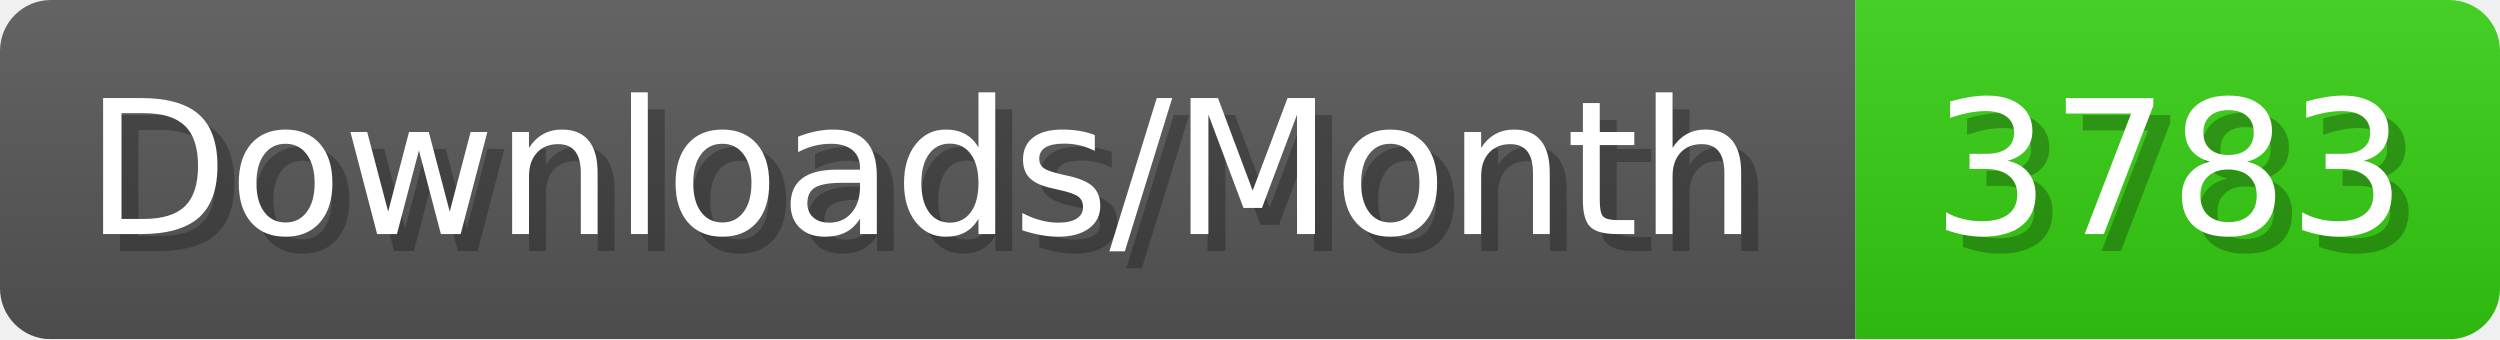
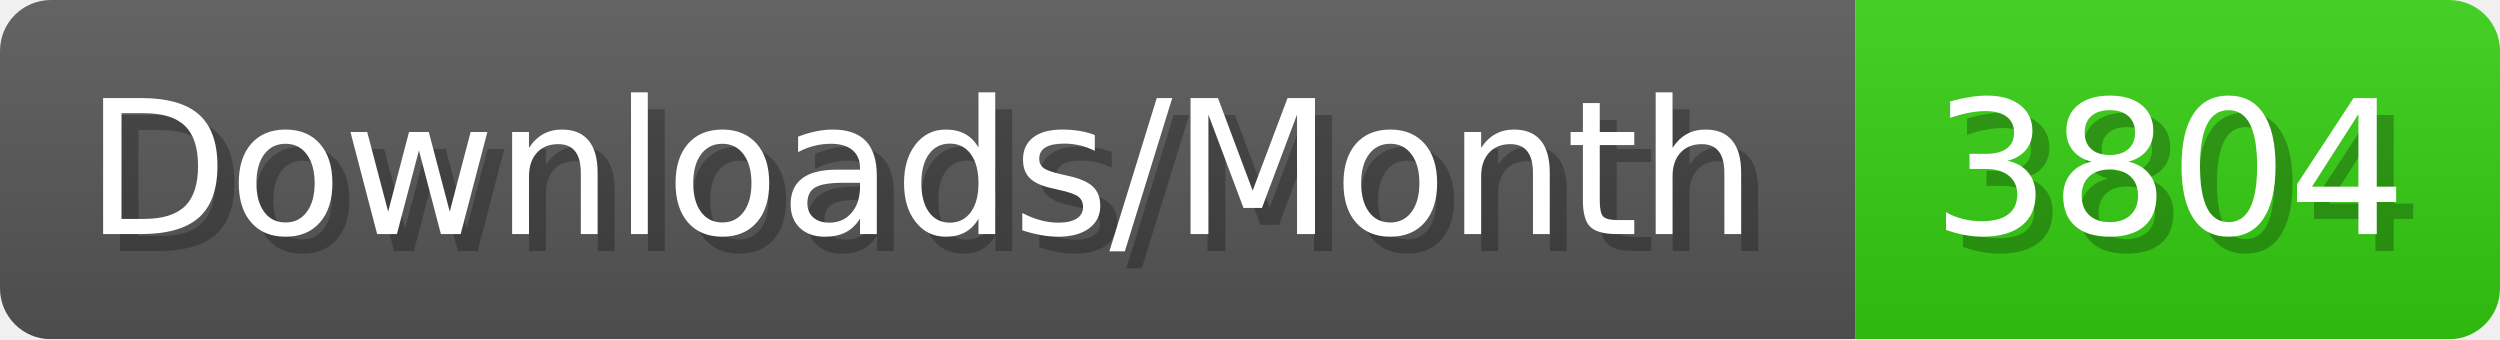
- <svg xmlns="http://www.w3.org/2000/svg" width="147.4" height="20" viewBox="0 0 1474 200" role="img" aria-label="Downloads/Month: 3783">
+ <svg xmlns="http://www.w3.org/2000/svg" width="147.4" height="20" viewBox="0 0 1474 200" role="img" aria-label="Downloads/Month: 3804">
  <linearGradient id="YlXUI" x2="0" y2="100%">
    <stop offset="0" stop-opacity=".1" stop-color="#EEE" />
    <stop offset="1" stop-opacity=".1" />
  </linearGradient>
  <mask id="JHhop">
    <rect width="1474" height="200" rx="30" fill="#FFF" />
  </mask>
  <g mask="url(#JHhop)">
    <rect width="1094" height="200" fill="#555" />
    <rect width="380" height="200" fill="#3C1" x="1094" />
    <rect width="1474" height="200" fill="url(#YlXUI)" />
  </g>
  <g aria-hidden="true" fill="#fff" text-anchor="start" font-family="Verdana,DejaVu Sans,sans-serif" font-size="110">
    <text x="60" y="148" textLength="994" fill="#000" opacity="0.25">Downloads/Month</text>
    <text x="50" y="138" textLength="994">Downloads/Month</text>
-     <text x="1149" y="148" textLength="280" fill="#000" opacity="0.25">3783</text>
-     <text x="1139" y="138" textLength="280">3783</text>
+     <text x="1149" y="148" textLength="280" fill="#000" opacity="0.25">3804</text>
+     <text x="1139" y="138" textLength="280">3804</text>
  </g>
</svg>
